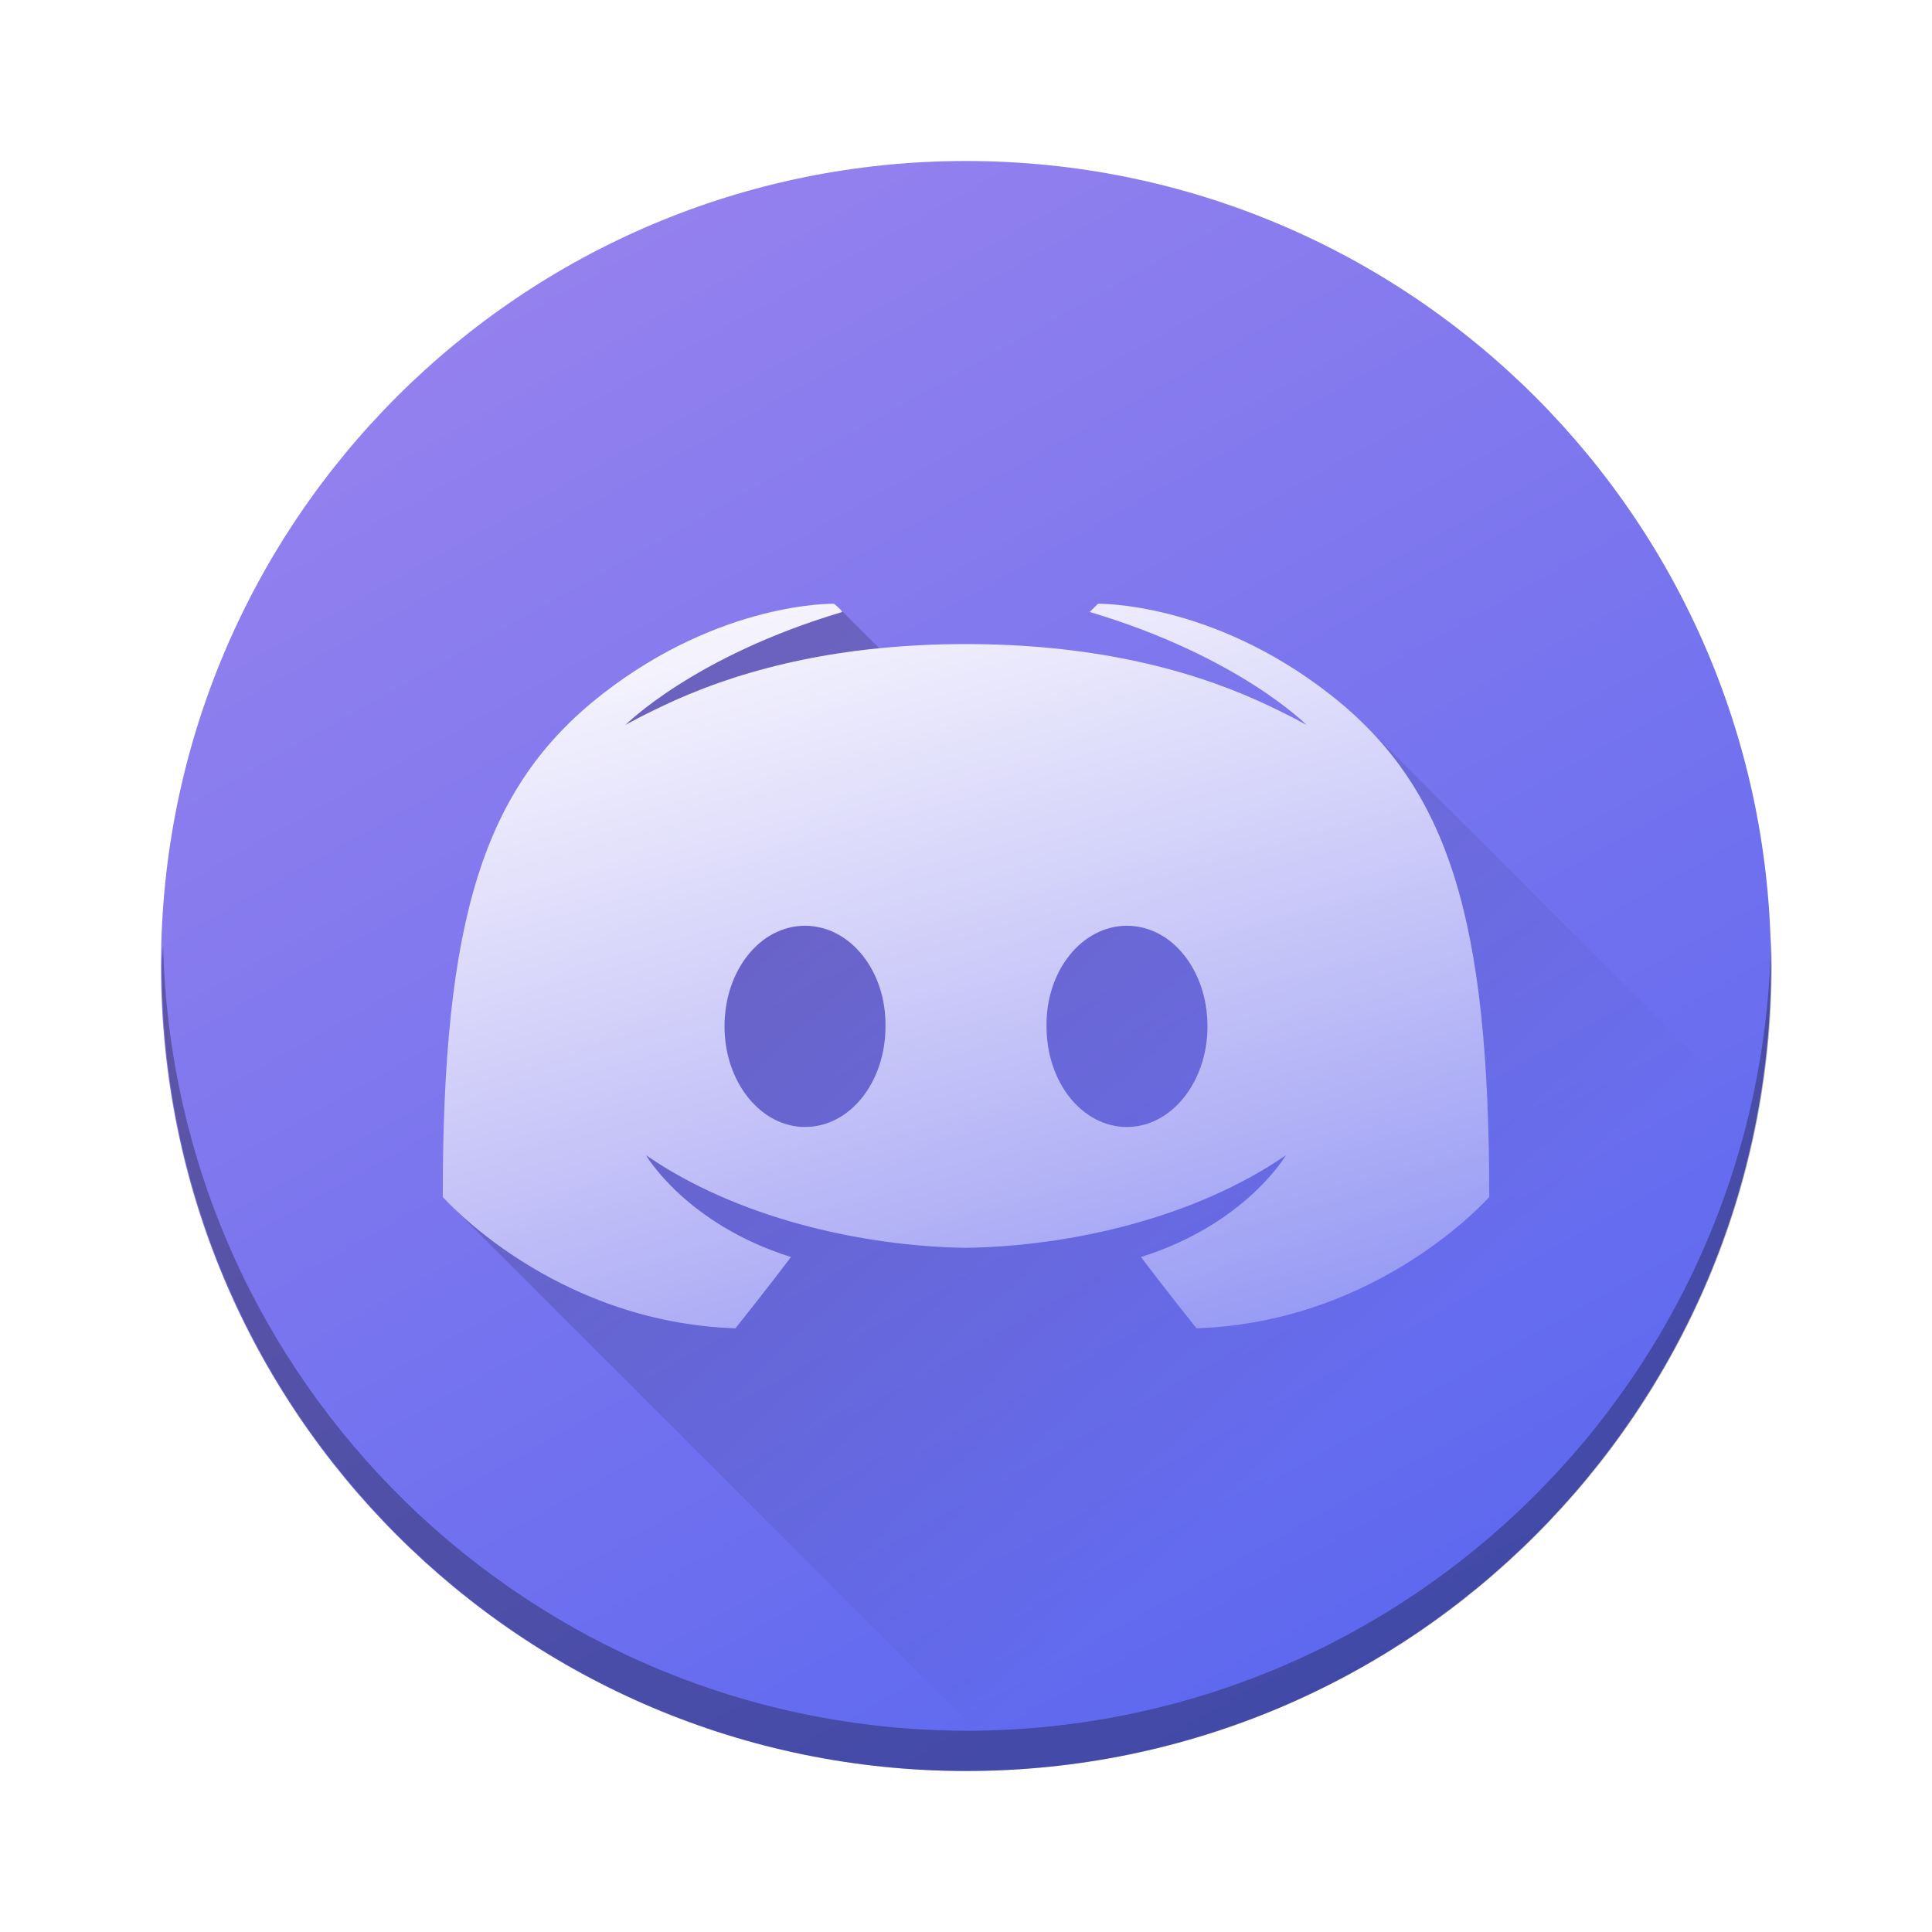
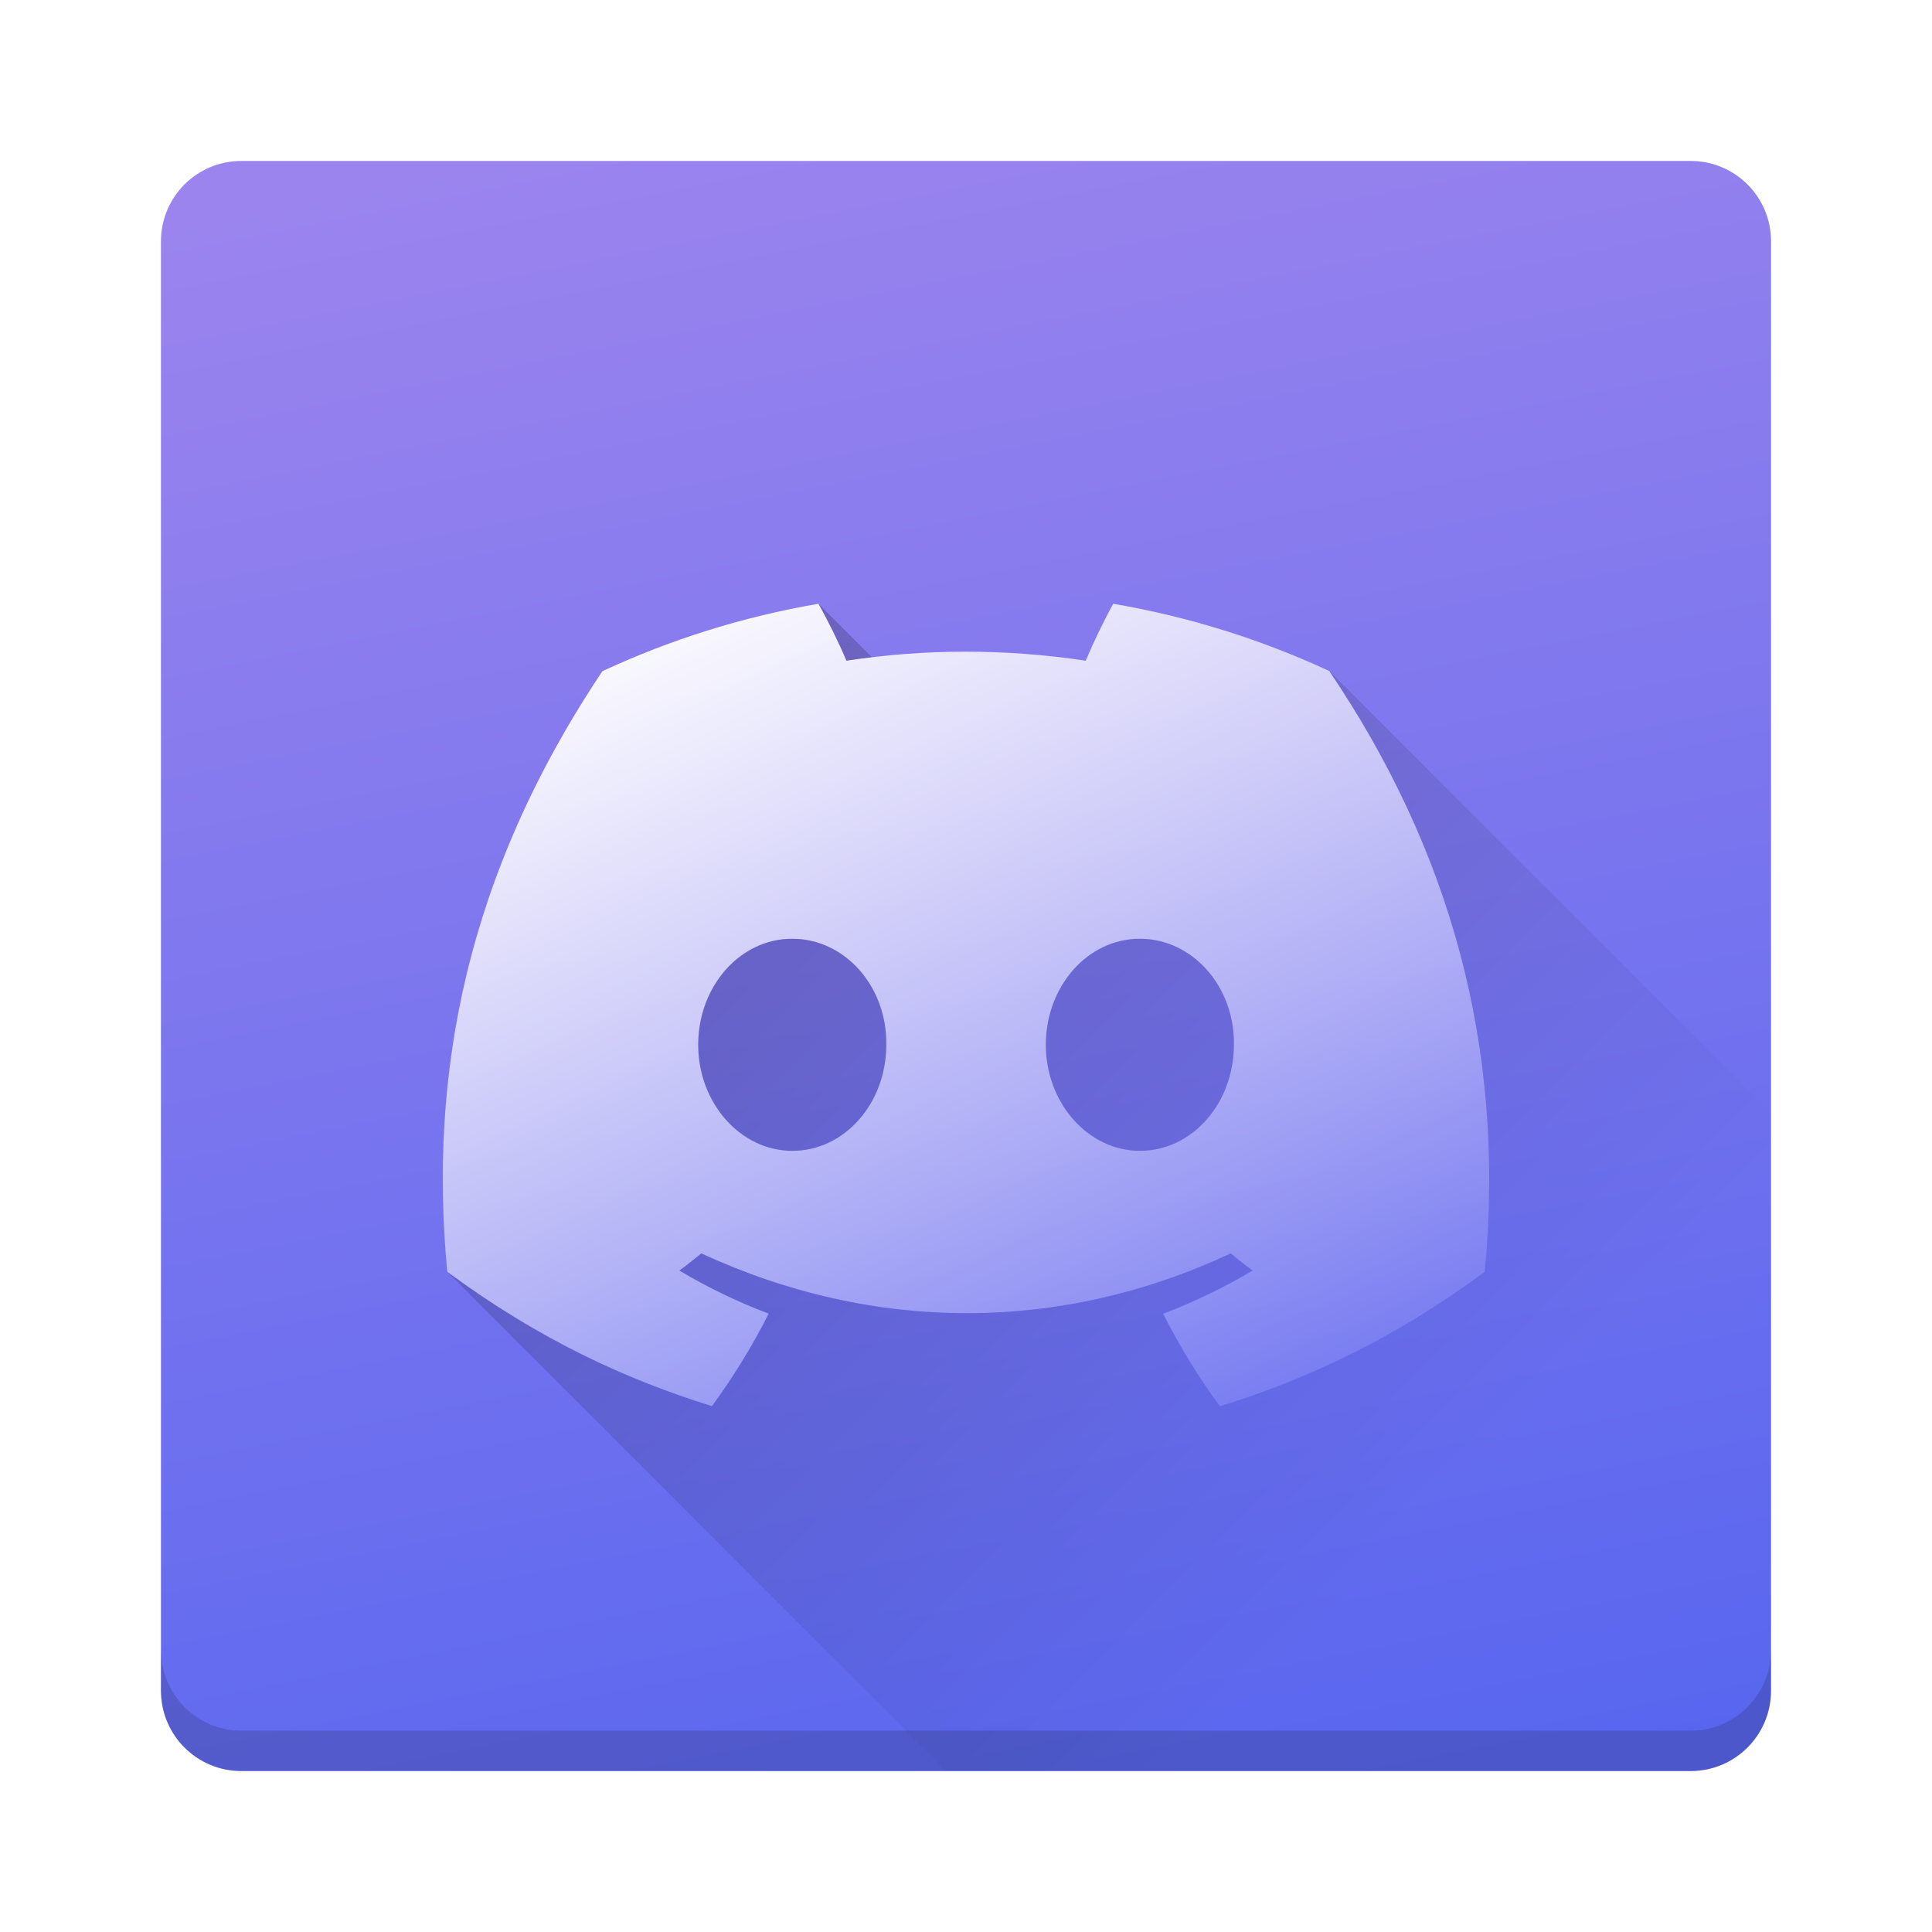
- <svg xmlns="http://www.w3.org/2000/svg" xmlns:xlink="http://www.w3.org/1999/xlink" width="48" version="1.1" height="48" viewBox="0 0 48 48" id="svg30">
-   <defs id="defs20">
-     <linearGradient id="linearGradient4084">
-       <stop style="stop-color:#5866ef;stop-opacity:1" offset="0" id="stop4080" />
-       <stop style="stop-color:#9b84ee;stop-opacity:1" offset="1" id="stop4082" />
+ <svg xmlns="http://www.w3.org/2000/svg" xmlns:xlink="http://www.w3.org/1999/xlink" width="48" height="48" viewBox="0 0 12.7 12.7" version="1.1" id="svg882">
+   <defs id="defs879">
+     <linearGradient id="linearGradient3949">
+       <stop style="stop-color:#000000;stop-opacity:1;" offset="0" id="stop3945" />
+       <stop style="stop-color:#000000;stop-opacity:0;" offset="1" id="stop3947" />
    </linearGradient>
-     <linearGradient id="linearGradient845">
-       <stop style="stop-color:#ffffff;stop-opacity:1;" offset="0" id="stop841" />
-       <stop style="stop-color:#ffffff;stop-opacity:0;" offset="1" id="stop843" />
+     <linearGradient id="linearGradient1540">
+       <stop style="stop-color:#ffffff;stop-opacity:1;" offset="0" id="stop1536" />
+       <stop style="stop-color:#ffffff;stop-opacity:0;" offset="1" id="stop1538" />
    </linearGradient>
-     <linearGradient id="linearGradient4533">
-       <stop style="stop-color:#000000;stop-opacity:1" offset="0" id="stop2" />
-       <stop style="stop-color:#000000;stop-opacity:0" offset="1" id="stop4" />
+     <linearGradient id="linearGradient1102">
+       <stop style="stop-color:#5866ef;stop-opacity:1;" offset="0" id="stop1098" />
+       <stop style="stop-color:#9b84ee;stop-opacity:1" offset="1" id="stop1100" />
    </linearGradient>
-     <linearGradient id="linearGradient4507">
-       <stop style="stop-color:#4762c9;stop-opacity:1" offset="0" id="stop12" />
-       <stop style="stop-color:#8698da;stop-opacity:1" offset="1" id="stop14" />
-     </linearGradient>
-     <linearGradient xlink:href="#linearGradient4507" id="linearGradient4509" x1="36.853" y1="37.567" x2="27.831" y2="3.893" gradientUnits="userSpaceOnUse" gradientTransform="translate(-15.54331,5.327629)" />
-     <linearGradient xlink:href="#linearGradient4533" id="linearGradient4535" x1="18.519" y1="15.562" x2="35.158" y2="32.202" gradientUnits="userSpaceOnUse" gradientTransform="translate(-35.20669,-10.47411)" />
-     <linearGradient xlink:href="#linearGradient845" id="linearGradient847" x1="23.826" y1="8.065" x2="32.761" y2="40.456" gradientUnits="userSpaceOnUse" gradientTransform="translate(0,3.000176)" />
-     <linearGradient xlink:href="#linearGradient4533" id="linearGradient2816" x1="20.721" y1="15" x2="36.752" y2="32.164" gradientUnits="userSpaceOnUse" gradientTransform="translate(6.96e-4,6.3e-4)" />
-     <linearGradient xlink:href="#linearGradient4084" id="linearGradient3192" x1="34.25" y1="45.623" x2="10.228" y2="2.823" gradientUnits="userSpaceOnUse" />
+     <linearGradient xlink:href="#linearGradient1102" id="linearGradient1104" x1="6.96" y1="12.239" x2="4.671" y2="0.754" gradientUnits="userSpaceOnUse" />
+     <linearGradient xlink:href="#linearGradient1540" id="linearGradient1542" x1="5.929" y1="3.052" x2="9.044" y2="9.798" gradientUnits="userSpaceOnUse" />
+     <linearGradient xlink:href="#linearGradient3949" id="linearGradient3951" x1="20.334" y1="15" x2="39.338" y2="34.076" gradientUnits="userSpaceOnUse" />
  </defs>
-   <circle style="fill:url(#linearGradient3192);stroke-width:1.929;fill-opacity:1" id="path1121" cx="24" cy="24" r="20" />
-   <path id="path1121-3" style="fill:url(#linearGradient2816);fill-opacity:1;stroke-width:1.929;opacity:0.2" d="m 20.875,15.137 c 0.021,0.023 0.039,0.045 0.051,0.066 -3.702,1.102 -5.389,2.809 -5.389,2.809 0,0 0.452,-0.26 1.213,-0.605 1.395,-0.627 3.079,-1.102 5.092,-1.303 z m -1.924,0.121 c -0.267,0.068 -0.557,0.155 -0.865,0.264 0.309,-0.109 0.598,-0.195 0.865,-0.264 z m -1.84,0.664 c -0.339,0.16 -0.693,0.347 -1.053,0.566 0.36,-0.22 0.713,-0.407 1.053,-0.566 z m 16.809,2.107 c 0.046,0.046 0.096,0.09 0.141,0.137 l -0.135,-0.137 z m 0.141,0.137 C 36.236,20.438 37,23.705 37,29.737 c 0,0 -2.726,3.112 -7.271,3.264 0,0 -0.762,-0.95 -1.379,-1.771 2.612,-0.821 3.6,-2.529 3.6,-2.529 -2.237,1.542 -5.31,2.26 -7.949,2.301 -2.64,-0.041 -5.712,-0.759 -7.949,-2.301 0,0 0.988,1.708 3.6,2.529 -0.617,0.821 -1.379,1.771 -1.379,1.771 -3.936,-0.131 -6.498,-2.475 -7.117,-3.104 0.015,0.015 0.008,0.01 0.025,0.027 l 13.061,13.061 A 20,20 0 0 0 43.422,27.526 Z M 20,23 c -1.118,0 -2,1.114 -2,2.5 0,1.387 0.902,2.5 2,2.5 1.118,0 2,-1.113 2,-2.5 0.019,-1.386 -0.882,-2.5 -2,-2.5 z m 8,0 c -1.117,0 -2.019,1.114 -2,2.5 0,1.387 0.882,2.5 2,2.5 1.098,0 2,-1.113 2,-2.5 0,-1.386 -0.882,-2.5 -2,-2.5 z m 15.205,6.561 a 20,20 0 0 1 -0.115,0.342 20,20 0 0 0 0.115,-0.342 z m -0.949,2.58 a 20,20 0 0 1 -0.271,0.551 20,20 0 0 0 0.271,-0.551 z m -1.301,2.432 a 20,20 0 0 1 -0.402,0.602 20,20 0 0 0 0.402,-0.602 z m -1.615,2.225 a 20,20 0 0 1 -0.539,0.615 20,20 0 0 0 0.539,-0.615 z m -1.91,1.986 a 20,20 0 0 1 -0.65,0.57 20,20 0 0 0 0.65,-0.57 z m -2.182,1.715 a 20,20 0 0 1 -0.723,0.482 20,20 0 0 0 0.723,-0.482 z m -2.389,1.395 a 20,20 0 0 1 -0.791,0.391 20,20 0 0 0 0.791,-0.391 z m -2.611,1.068 a 20,20 0 0 1 -0.783,0.266 20,20 0 0 0 0.783,-0.266 z" />
-   <path id="path1121-6" style="fill:#000000;stroke-width:1.929;opacity:0.3;fill-opacity:1" d="M 44,23.25 A 20,20 0 0 1 24.018,43 20,20 0 0 1 4.053,23.5 20,20 0 0 0 4.018,24 20,20 0 0 0 24.018,44 a 20,20 0 0 0 20,-20 A 20,20 0 0 0 44,23.25 Z" />
-   <path style="fill:url(#linearGradient847);fill-opacity:1" d="m 20.721,15 c 0,0 -2.798,-0.064 -5.76,2.248 C 12,19.56 11,22.844 11,29.737 c 0,0 2.726,3.112 7.271,3.264 0,0 0.762,-0.95 1.379,-1.771 -2.612,-0.821 -3.6,-2.529 -3.6,-2.529 2.237,1.542 5.31,2.26 7.949,2.301 2.64,-0.041 5.712,-0.759 7.949,-2.301 0,0 -0.988,1.708 -3.6,2.529 0.617,0.821 1.379,1.771 1.379,1.771 C 34.274,32.849 37,29.737 37,29.737 c 0,-6.893 -1,-10.176 -3.961,-12.488 -2.961,-2.312 -5.76,-2.248 -5.76,-2.248 l -0.205,0.203 c 3.702,1.102 5.389,2.809 5.389,2.809 0,0 -0.452,-0.26 -1.213,-0.605 -1.867,-0.839 -4.25,-1.406 -7.25,-1.406 -3,0 -5.383,0.568 -7.25,1.406 -0.761,0.346 -1.213,0.605 -1.213,0.605 0,0 1.687,-1.707 5.389,-2.809 -0.047,-0.084 -0.205,-0.203 -0.205,-0.203 z m -0.721,8 c 1.117,0 2.019,1.114 2,2.5 0,1.387 -0.882,2.5 -2,2.5 -1.098,0 -2,-1.113 -2,-2.5 0,-1.386 0.882,-2.5 2,-2.5 z m 8,0 c 1.118,0 2,1.114 2,2.5 0,1.387 -0.902,2.5 -2,2.5 -1.118,0 -2,-1.113 -2,-2.5 -0.019,-1.386 0.882,-2.5 2,-2.5 z" id="path26" />
+   <g id="layer1">
+     <path id="rect30" style="fill:url(#linearGradient1104);stroke-width:0.529;stroke-linecap:round;stroke-linejoin:round" d="M 1.587,1.058 H 11.113 c 0.293,0 0.529,0.236 0.529,0.529 V 11.113 c 0,0.293 -0.236,0.529 -0.529,0.529 H 1.587 c -0.293,0 -0.529,-0.236 -0.529,-0.529 V 1.587 c 0,-0.293 0.236,-0.529 0.529,-0.529 z" />
+     <path id="path815" d="M 8.738,4.411 C 8.292,4.204 7.816,4.054 7.318,3.969 7.257,4.078 7.186,4.226 7.137,4.343 6.608,4.264 6.083,4.264 5.564,4.343 5.515,4.226 5.442,4.078 5.38,3.969 4.882,4.054 4.405,4.205 3.96,4.412 3.061,5.756 2.818,7.067 2.94,8.36 3.535,8.8 4.113,9.068 4.68,9.243 4.82,9.052 4.945,8.849 5.053,8.635 4.848,8.558 4.652,8.463 4.466,8.352 c 0.049,-0.036 0.097,-0.074 0.144,-0.113 1.132,0.524 2.362,0.524 3.48,0 0.047,0.039 0.095,0.077 0.144,0.113 -0.186,0.111 -0.383,0.206 -0.588,0.284 0.108,0.213 0.232,0.417 0.373,0.608 C 8.587,9.069 9.165,8.801 9.76,8.36 9.903,6.861 9.516,5.562 8.738,4.411 Z m -3.53,3.154 c -0.34,0 -0.618,-0.314 -0.618,-0.697 0,-0.383 0.273,-0.697 0.618,-0.697 0.346,0 0.624,0.314 0.618,0.697 5.358e-4,0.383 -0.273,0.697 -0.618,0.697 z m 2.285,0 c -0.34,0 -0.618,-0.314 -0.618,-0.697 0,-0.383 0.273,-0.697 0.618,-0.697 0.346,0 0.624,0.314 0.618,0.697 0,0.383 -0.273,0.697 -0.618,0.697 z" style="fill:url(#linearGradient1542);fill-opacity:1;stroke-width:0.094" />
+     <path id="path36" d="m 1.058,10.848 v 0.265 c 0,0.293 0.236,0.529 0.529,0.529 h 9.525 c 0.293,0 0.529,-0.236 0.529,-0.529 v -0.265 c 0,0.293 -0.236,0.529 -0.529,0.529 H 1.588 c -0.293,0 -0.529,-0.236 -0.529,-0.529 z" style="opacity:0.15;fill:#000000;fill-opacity:1;stroke:none;stroke-width:0.529;stroke-linecap:round;stroke-linejoin:round;stroke-miterlimit:4;stroke-dasharray:none;stroke-opacity:1" />
+     <path id="rect2060" style="fill:url(#linearGradient3951);fill-opacity:1;stroke-width:1.302;opacity:0.2" d="M 20.334 15 C 20.567 15.414 20.843 15.971 21.029 16.414 C 21.24 16.382 21.451 16.353 21.662 16.328 L 20.334 15 z M 33.025 16.67 C 33.182 16.901 33.332 17.134 33.48 17.369 C 33.535 17.455 33.588 17.541 33.641 17.627 C 33.756 17.815 33.869 18.003 33.979 18.193 C 34.034 18.289 34.089 18.384 34.143 18.48 C 34.244 18.66 34.342 18.842 34.438 19.023 C 34.488 19.119 34.539 19.214 34.588 19.311 C 34.689 19.509 34.786 19.71 34.881 19.91 C 34.921 19.994 34.961 20.078 35 20.162 C 35.116 20.413 35.228 20.665 35.334 20.92 C 35.457 21.215 35.574 21.513 35.684 21.812 C 35.779 22.073 35.868 22.335 35.953 22.6 C 35.982 22.688 36.01 22.777 36.037 22.865 C 36.117 23.122 36.194 23.382 36.264 23.643 C 36.347 23.953 36.423 24.265 36.492 24.58 C 36.562 24.895 36.624 25.213 36.68 25.533 C 36.735 25.854 36.783 26.176 36.824 26.502 C 36.989 27.805 37.04 29.151 36.967 30.543 C 36.949 30.891 36.922 31.242 36.889 31.596 C 36.607 31.804 36.328 32.003 36.049 32.191 C 36.049 32.191 36.047 32.191 36.047 32.191 C 35.768 32.38 35.49 32.559 35.213 32.729 C 34.935 32.898 34.658 33.059 34.383 33.211 C 34.107 33.363 33.833 33.508 33.559 33.645 C 33.285 33.781 33.013 33.908 32.74 34.029 C 32.74 34.029 32.738 34.029 32.738 34.029 C 32.466 34.15 32.194 34.264 31.924 34.371 C 31.653 34.478 31.383 34.578 31.113 34.672 C 30.844 34.766 30.575 34.855 30.307 34.938 C 30.174 34.757 30.045 34.573 29.92 34.387 C 29.669 34.014 29.434 33.63 29.215 33.236 C 29.105 33.039 29 32.84 28.898 32.639 C 29.091 32.566 29.284 32.489 29.473 32.408 C 29.473 32.408 29.475 32.406 29.475 32.406 C 29.649 32.331 29.821 32.252 29.992 32.17 C 30.023 32.155 30.055 32.14 30.086 32.125 C 30.439 31.953 30.785 31.767 31.121 31.566 C 30.937 31.43 30.754 31.288 30.576 31.141 C 30.048 31.388 29.513 31.605 28.973 31.791 C 28.703 31.884 28.432 31.969 28.16 32.047 C 27.888 32.124 27.614 32.194 27.34 32.256 C 27.066 32.318 26.789 32.372 26.514 32.418 C 26.238 32.464 25.963 32.504 25.686 32.535 C 25.409 32.566 25.131 32.588 24.854 32.604 C 24.576 32.619 24.298 32.627 24.02 32.627 C 23.742 32.627 23.463 32.619 23.186 32.604 C 23.186 32.604 23.184 32.604 23.184 32.604 C 22.906 32.588 22.629 32.566 22.352 32.535 C 22.352 32.535 22.35 32.535 22.35 32.535 C 22.072 32.504 21.796 32.464 21.52 32.418 C 21.52 32.418 21.518 32.418 21.518 32.418 C 21.241 32.372 20.965 32.318 20.689 32.256 C 20.414 32.194 20.138 32.124 19.863 32.047 C 19.589 31.969 19.315 31.884 19.043 31.791 C 18.498 31.605 17.959 31.388 17.424 31.141 C 17.248 31.288 17.065 31.43 16.879 31.566 C 17.054 31.671 17.232 31.772 17.412 31.869 C 17.592 31.966 17.776 32.059 17.961 32.148 C 18.331 32.327 18.71 32.491 19.098 32.637 C 18.996 32.839 18.891 33.039 18.781 33.236 C 18.671 33.433 18.557 33.627 18.439 33.818 C 18.322 34.01 18.201 34.199 18.076 34.385 C 17.951 34.571 17.822 34.755 17.689 34.936 C 17.421 34.853 17.152 34.764 16.883 34.67 C 16.614 34.576 16.344 34.476 16.074 34.369 C 16.074 34.369 16.072 34.369 16.072 34.369 C 15.802 34.262 15.531 34.148 15.26 34.027 C 15.26 34.027 15.258 34.027 15.258 34.027 C 14.986 33.906 14.713 33.779 14.439 33.643 C 13.892 33.371 13.342 33.066 12.787 32.727 C 12.232 32.387 11.674 32.012 11.111 31.596 L 23.514 44 L 42 44 C 43.108 44 44 43.108 44 42 L 44 27.645 L 33.025 16.67 z M 19.682 23.322 C 18.375 23.322 17.344 24.511 17.344 25.957 C 17.344 27.403 18.397 28.592 19.682 28.592 C 20.988 28.592 22.02 27.403 22.018 25.957 C 22.04 24.509 20.988 23.322 19.682 23.322 z M 28.318 23.322 C 27.012 23.322 25.982 24.511 25.982 25.957 C 25.982 27.403 27.034 28.592 28.318 28.592 C 29.625 28.592 30.656 27.403 30.656 25.957 C 30.679 24.509 29.625 23.322 28.318 23.322 z " transform="scale(0.2645833)" />
+   </g>
</svg>
